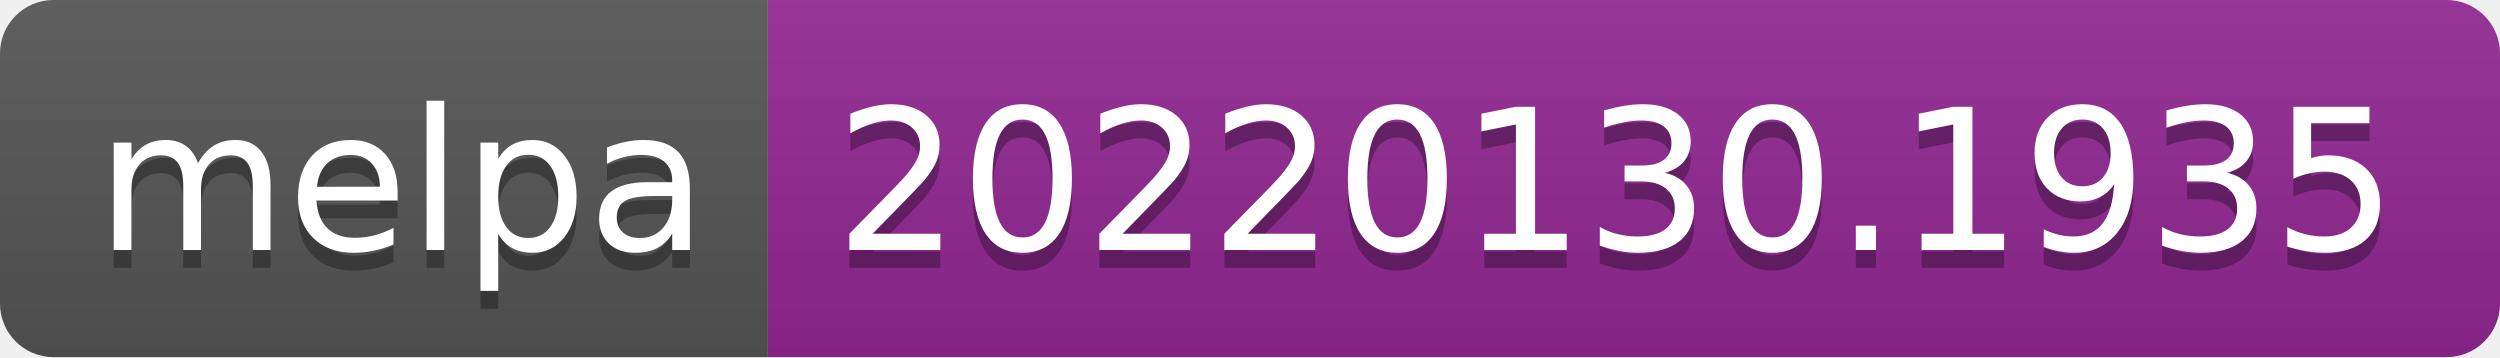
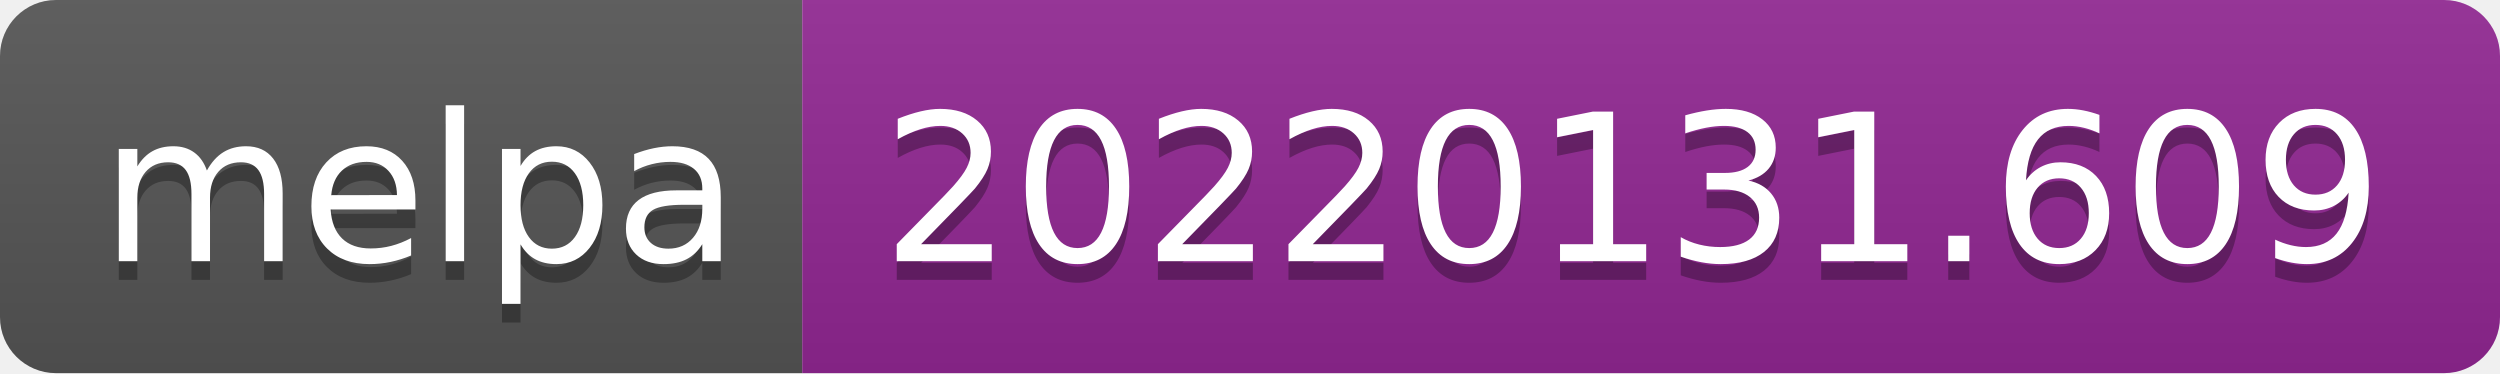
- <svg xmlns="http://www.w3.org/2000/svg" width="140" height="20" role="img" aria-label="melpa: 20220130.1935">
+ <svg xmlns="http://www.w3.org/2000/svg" width="134" height="20" role="img" aria-label="melpa: 20220131.609">
  <linearGradient id="s" x2="0" y2="100%">
    <stop offset="0" stop-color="#bbb" stop-opacity=".1" />
    <stop offset="1" stop-opacity=".1" />
  </linearGradient>
  <clipPath id="r">
-     <rect width="140" height="20" rx="3" fill="#fff" />
+     <rect width="134" height="20" rx="3" fill="#fff" />
  </clipPath>
  <g clip-path="url(#r)">
    <rect width="43" height="20" fill="#555" />
-     <rect x="43" width="97" height="20" fill="#922793" />
-     <rect width="140" height="20" fill="url(#s)" />
+     <rect x="43" width="91" height="20" fill="#922793" />
+     <rect width="134" height="20" fill="url(#s)" />
  </g>
  <g fill="#fff" text-anchor="middle" font-family="Verdana,Geneva,DejaVu Sans,sans-serif" text-rendering="geometricPrecision" font-size="110">
    <text aria-hidden="true" x="225" y="150" fill="#010101" fill-opacity=".3" transform="scale(.1)" textLength="330">melpa</text>
    <text x="225" y="140" transform="scale(.1)" fill="#fff" textLength="330">melpa</text>
-     <text aria-hidden="true" x="905" y="150" fill="#010101" fill-opacity=".3" transform="scale(.1)" textLength="870">20220130.1935</text>
-     <text x="905" y="140" transform="scale(.1)" fill="#fff" textLength="870">20220130.1935</text>
+     <text aria-hidden="true" x="875" y="150" fill="#010101" fill-opacity=".3" transform="scale(.1)" textLength="810">20220131.609</text>
+     <text x="875" y="140" transform="scale(.1)" fill="#fff" textLength="810">20220131.609</text>
  </g>
</svg>
